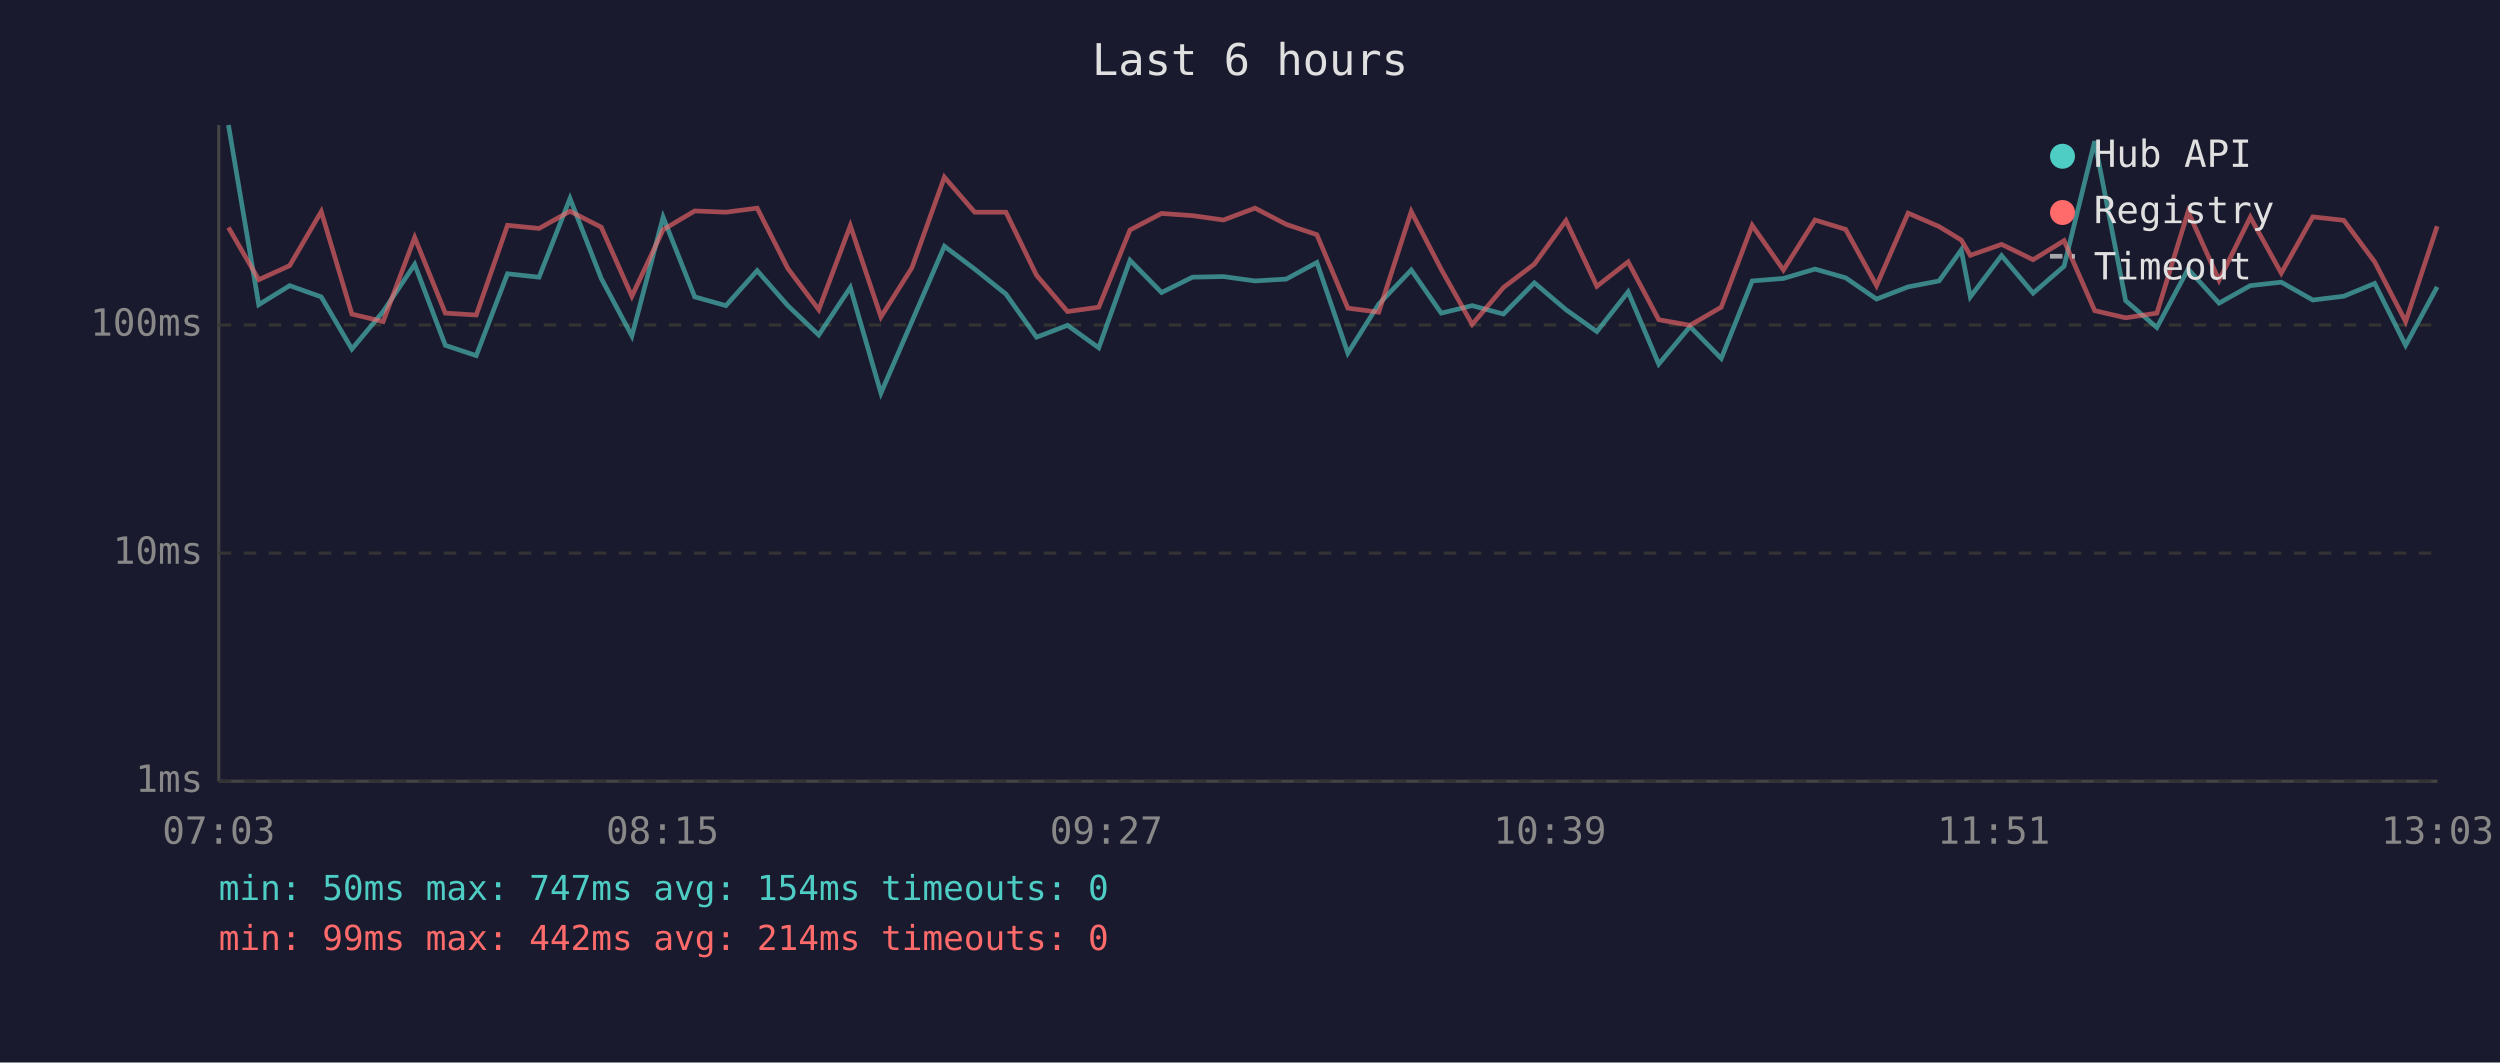
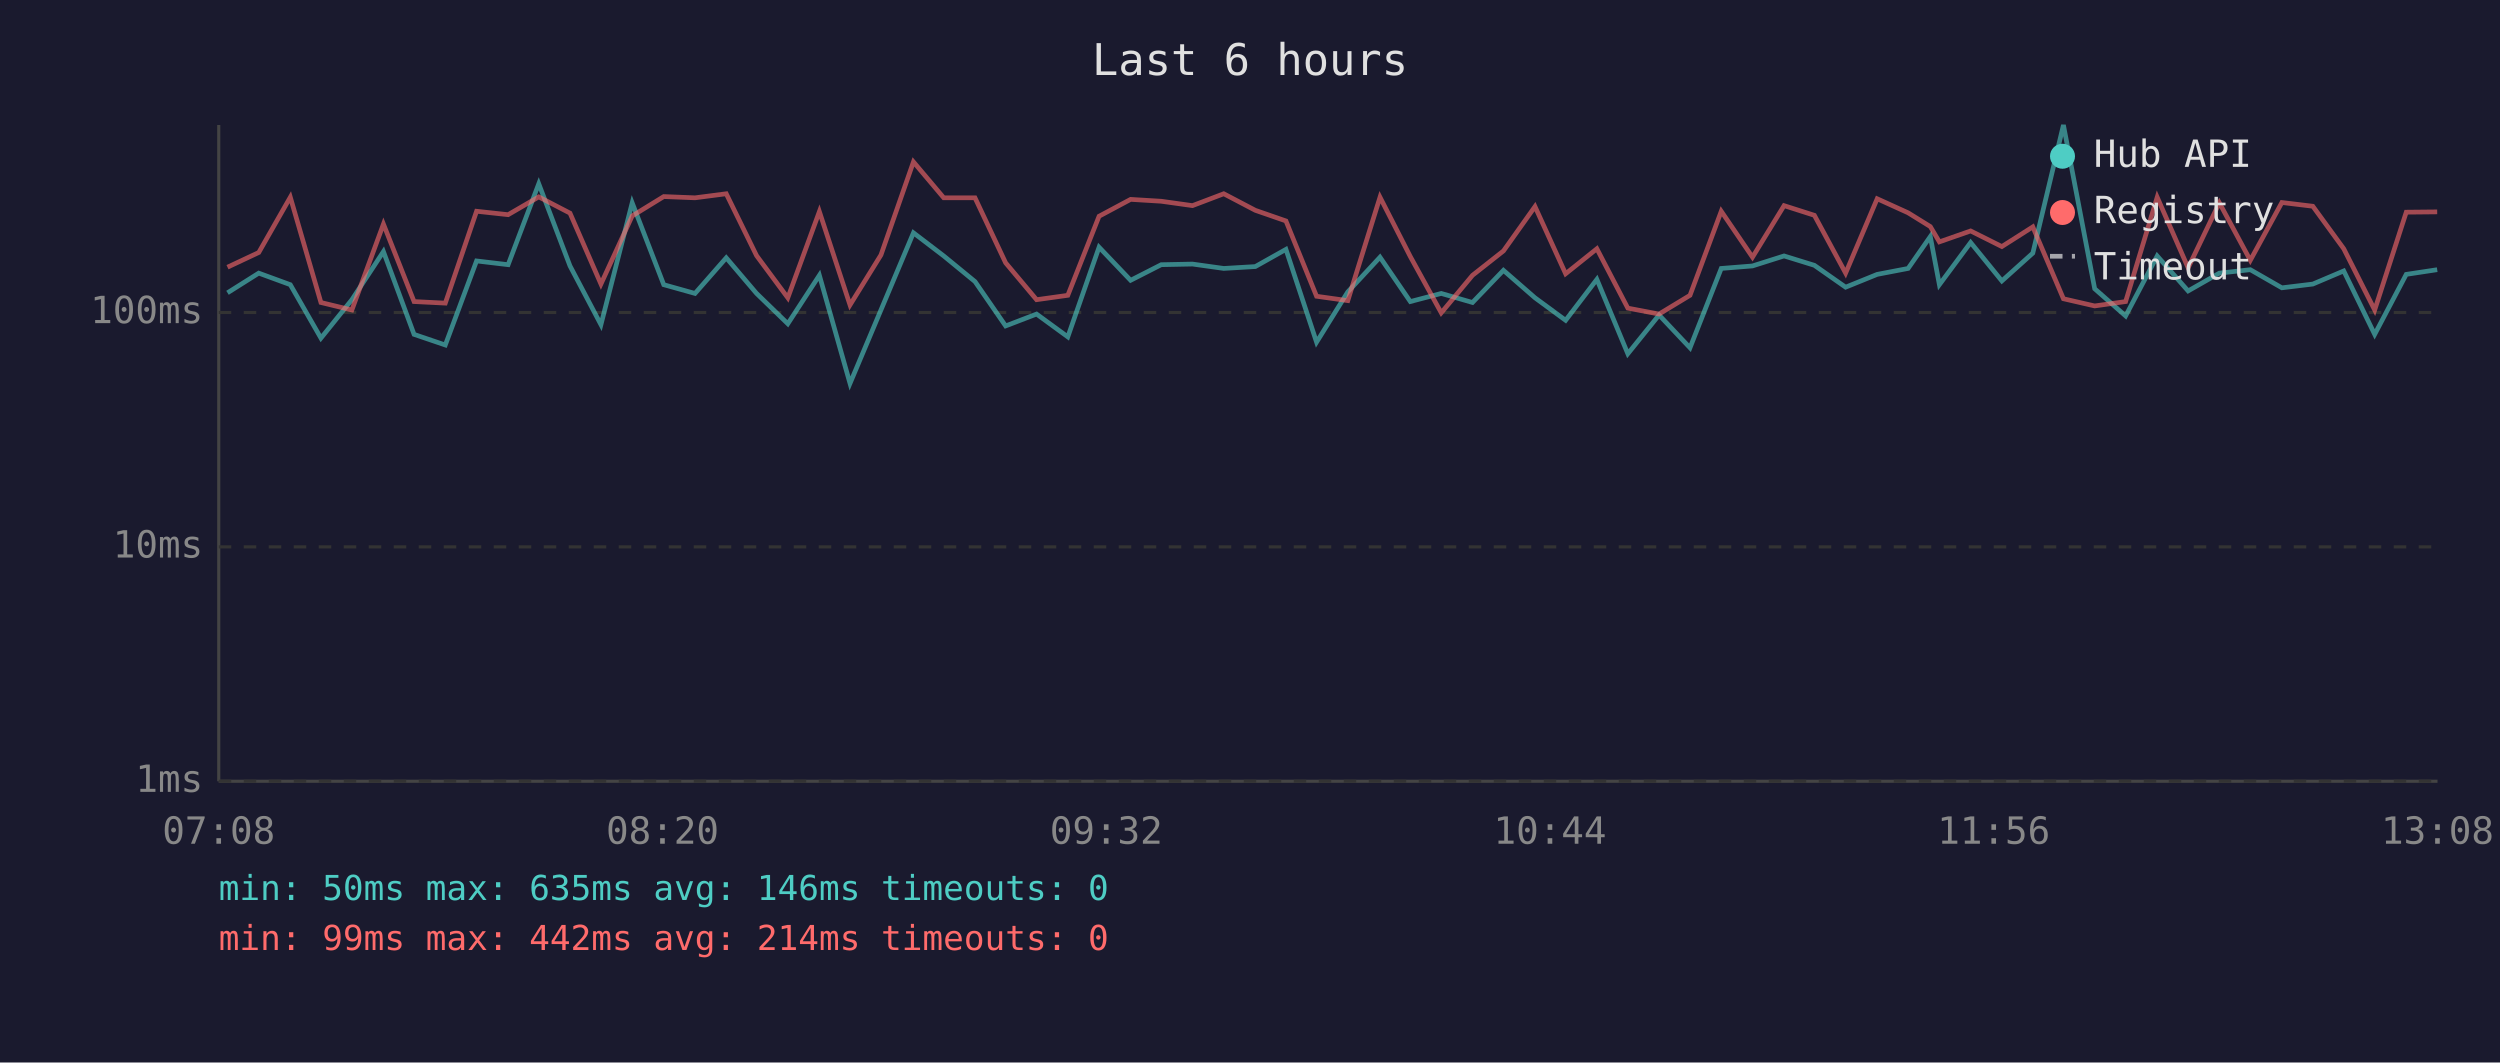
<svg xmlns="http://www.w3.org/2000/svg" viewBox="0 0 800 340" font-family="monospace" font-size="12">
  <rect width="800" height="340" fill="#1a1a2e" />
  <text x="400" y="24" fill="#e0e0e0" font-size="14" text-anchor="middle">Last 6 hours</text>
  <line x1="70" y1="40" x2="70" y2="250" stroke="#444" stroke-width="1" />
  <line x1="70" y1="250" x2="780" y2="250" stroke="#444" stroke-width="1" />
  <line x1="70" y1="250" x2="780" y2="250" stroke="#333" stroke-width="1" stroke-dasharray="4" />
  <text x="65" y="250" fill="#888" text-anchor="end" dominant-baseline="middle">1ms</text>
-   <line x1="70" y1="177" x2="780" y2="177" stroke="#333" stroke-width="1" stroke-dasharray="4" />
-   <text x="65" y="177" fill="#888" text-anchor="end" dominant-baseline="middle">10ms</text>
-   <line x1="70" y1="104" x2="780" y2="104" stroke="#333" stroke-width="1" stroke-dasharray="4" />
-   <text x="65" y="104" fill="#888" text-anchor="end" dominant-baseline="middle">100ms</text>
-   <text x="70" y="270" fill="#888" text-anchor="middle">07:03</text>
-   <text x="212" y="270" fill="#888" text-anchor="middle">08:15</text>
-   <text x="354" y="270" fill="#888" text-anchor="middle">09:27</text>
-   <text x="496" y="270" fill="#888" text-anchor="middle">10:39</text>
-   <text x="638" y="270" fill="#888" text-anchor="middle">11:51</text>
-   <text x="780" y="270" fill="#888" text-anchor="middle">13:03</text>
-   <polyline points="73.1,40.0 82.8,97.5 92.7,91.4 102.8,95.0 112.6,111.7 122.6,99.7 132.7,84.6 142.5,110.5 152.4,113.8 162.4,87.6 172.5,88.7 182.4,63.5 192.4,89.1 202.2,107.5 212.2,69.5 222.3,95.0 232.3,97.8 242.3,86.6 252.1,97.8 262.0,107.2 272.1,92.0 281.9,125.8 291.8,102.9 302.2,78.8 311.9,86.1 321.9,94.1 331.7,107.9 341.6,104.1 351.6,111.3 361.6,83.3 371.7,93.6 381.6,88.7 391.5,88.5 401.6,89.9 411.6,89.3 421.4,84.0 431.3,113.0 441.2,97.3 451.6,86.4 461.2,100.2 471.1,97.8 481.1,100.5 491.0,90.5 501.1,99.1 511.0,106.1 521.0,93.4 530.8,116.5 540.8,104.5 550.8,114.7 560.7,89.9 570.7,89.1 580.8,86.1 590.6,88.9 600.5,95.7 610.6,91.8 620.5,89.9 627.6,80.0 630.5,95.0 640.5,81.8 650.6,93.8 660.5,85.2 670.3,45.2 680.2,96.2 690.2,104.8 700.2,86.1 710.1,97.0 720.1,91.4 730.0,90.3 740.1,96.0 750.0,94.8 759.9,90.7 769.8,110.5 779.9,91.8" fill="none" stroke="#4ecdc4" stroke-width="1.5" opacity="0.6" />
-   <polyline points="73.1,72.8 82.8,89.5 92.7,85.0 102.8,67.7 112.6,100.5 122.6,102.9 132.7,76.0 142.5,100.2 152.4,100.8 162.4,72.1 172.5,73.1 182.4,67.6 192.4,72.7 202.2,94.8 212.2,73.5 222.3,67.5 232.3,67.9 242.3,66.6 252.1,85.9 262.0,99.1 272.1,72.2 281.9,101.4 291.8,85.7 302.2,56.7 311.9,67.9 321.9,67.9 331.7,88.1 341.6,99.7 351.6,98.3 361.6,73.6 371.7,68.3 381.6,69.0 391.5,70.4 401.6,66.6 411.6,71.8 421.4,75.1 431.3,98.6 441.2,99.9 451.6,67.7 461.2,86.2 471.1,103.8 481.1,92.0 491.0,84.5 501.1,70.6 511.0,91.6 521.0,83.8 530.8,102.3 540.8,104.1 550.8,98.3 560.7,72.1 570.7,86.4 580.8,70.4 590.6,73.4 600.5,91.4 610.6,68.2 620.5,72.5 627.6,76.8 630.5,81.7 640.5,78.2 650.6,83.1 660.5,77.0 670.3,99.4 680.2,101.7 690.2,100.2 700.2,67.7 710.1,89.7 720.1,69.5 730.0,87.4 740.1,69.4 750.0,70.5 759.9,83.8 769.8,102.9 779.9,72.4" fill="none" stroke="#ff6b6b" stroke-width="1.5" opacity="0.6" />
+   <line x1="70" y1="175" x2="780" y2="175" stroke="#333" stroke-width="1" stroke-dasharray="4" />
+   <text x="65" y="175" fill="#888" text-anchor="end" dominant-baseline="middle">10ms</text>
+   <line x1="70" y1="100" x2="780" y2="100" stroke="#333" stroke-width="1" stroke-dasharray="4" />
+   <text x="65" y="100" fill="#888" text-anchor="end" dominant-baseline="middle">100ms</text>
+   <text x="70" y="270" fill="#888" text-anchor="middle">07:08</text>
+   <text x="212" y="270" fill="#888" text-anchor="middle">08:20</text>
+   <text x="354" y="270" fill="#888" text-anchor="middle">09:32</text>
+   <text x="496" y="270" fill="#888" text-anchor="middle">10:44</text>
+   <text x="638" y="270" fill="#888" text-anchor="middle">11:56</text>
+   <text x="780" y="270" fill="#888" text-anchor="middle">13:08</text>
+   <polyline points="72.8,93.7 82.8,87.4 92.9,91.1 102.7,108.2 112.6,95.9 122.7,80.5 132.5,107.0 142.5,110.4 152.5,83.5 162.6,84.7 172.4,58.8 182.4,85.1 192.3,103.9 202.3,64.9 212.4,91.1 222.4,93.9 232.4,82.5 242.1,93.9 252.1,103.6 262.2,88.1 272.0,122.7 281.9,99.2 292.3,74.5 302.0,81.9 312.0,90.1 321.8,104.3 331.7,100.5 341.7,107.8 351.7,79.1 361.8,89.7 371.6,84.7 381.6,84.5 391.6,85.9 401.7,85.3 411.5,79.8 421.3,109.5 431.3,93.4 441.6,82.3 451.3,96.5 461.2,93.9 471.2,96.8 481.1,86.5 491.2,95.3 501.0,102.5 511.0,89.4 520.9,113.2 530.9,100.8 540.8,111.3 550.8,85.9 560.8,85.1 570.9,81.9 580.6,84.9 590.6,91.9 600.7,87.8 610.6,85.9 617.7,75.7 620.6,91.1 630.6,77.6 640.6,89.9 650.5,81.0 660.3,40.0 670.3,92.4 680.2,101.1 690.3,81.9 700.2,93.1 710.2,87.4 720.1,86.3 730.2,92.1 740.1,90.9 750.0,86.7 759.9,107.0 770.0,87.8 779.9,86.3" fill="none" stroke="#4ecdc4" stroke-width="1.5" opacity="0.6" />
+   <polyline points="72.8,85.5 82.8,80.8 92.9,63.1 102.7,96.8 112.6,99.2 122.7,71.7 132.5,96.5 142.5,97.0 152.5,67.6 162.6,68.7 172.4,63.0 182.4,68.2 192.3,90.9 202.3,69.1 212.4,62.9 222.4,63.3 232.4,62.0 242.1,81.8 252.1,95.3 262.2,67.7 272.0,97.6 281.9,81.6 292.3,51.8 302.0,63.3 312.0,63.3 321.8,84.1 331.7,95.9 341.7,94.5 351.7,69.2 361.8,63.8 371.6,64.4 381.6,65.8 391.6,62.0 401.7,67.3 411.5,70.7 421.3,94.8 431.3,96.2 441.6,63.1 451.3,82.1 461.2,100.1 471.2,88.1 481.1,80.3 491.2,66.1 501.0,87.6 511.0,79.6 520.9,98.6 530.9,100.5 540.8,94.5 550.8,67.6 560.8,82.3 570.9,65.8 580.6,68.9 590.6,87.4 600.7,63.6 610.6,68.1 617.7,72.5 620.6,77.4 630.6,73.9 640.6,78.9 650.5,72.6 660.3,95.6 670.3,97.9 680.2,96.5 690.3,63.1 700.2,85.7 710.2,64.9 720.1,83.3 730.2,64.8 740.1,66.0 750.0,79.6 759.9,99.2 770.0,67.9 779.9,67.8" fill="none" stroke="#ff6b6b" stroke-width="1.5" opacity="0.6" />
  <circle cx="660" cy="50" r="4" fill="#4ecdc4" />
  <text x="670" y="50" fill="#e0e0e0" dominant-baseline="middle">Hub API</text>
  <circle cx="660" cy="68" r="4" fill="#ff6b6b" />
  <text x="670" y="68" fill="#e0e0e0" dominant-baseline="middle">Registry</text>
  <line x1="656" y1="82" x2="664" y2="82" stroke="#e0e0e0" stroke-width="1.5" stroke-dasharray="4,3" opacity="0.7" />
  <text x="670" y="86" fill="#e0e0e0" dominant-baseline="middle">Timeout</text>
-   <text x="70" y="288" fill="#4ecdc4" font-size="11">min: 50ms  max: 747ms  avg: 154ms  timeouts: 0</text>
+   <text x="70" y="288" fill="#4ecdc4" font-size="11">min: 50ms  max: 635ms  avg: 146ms  timeouts: 0</text>
  <text x="70" y="304" fill="#ff6b6b" font-size="11">min: 99ms  max: 442ms  avg: 214ms  timeouts: 0</text>
</svg>
